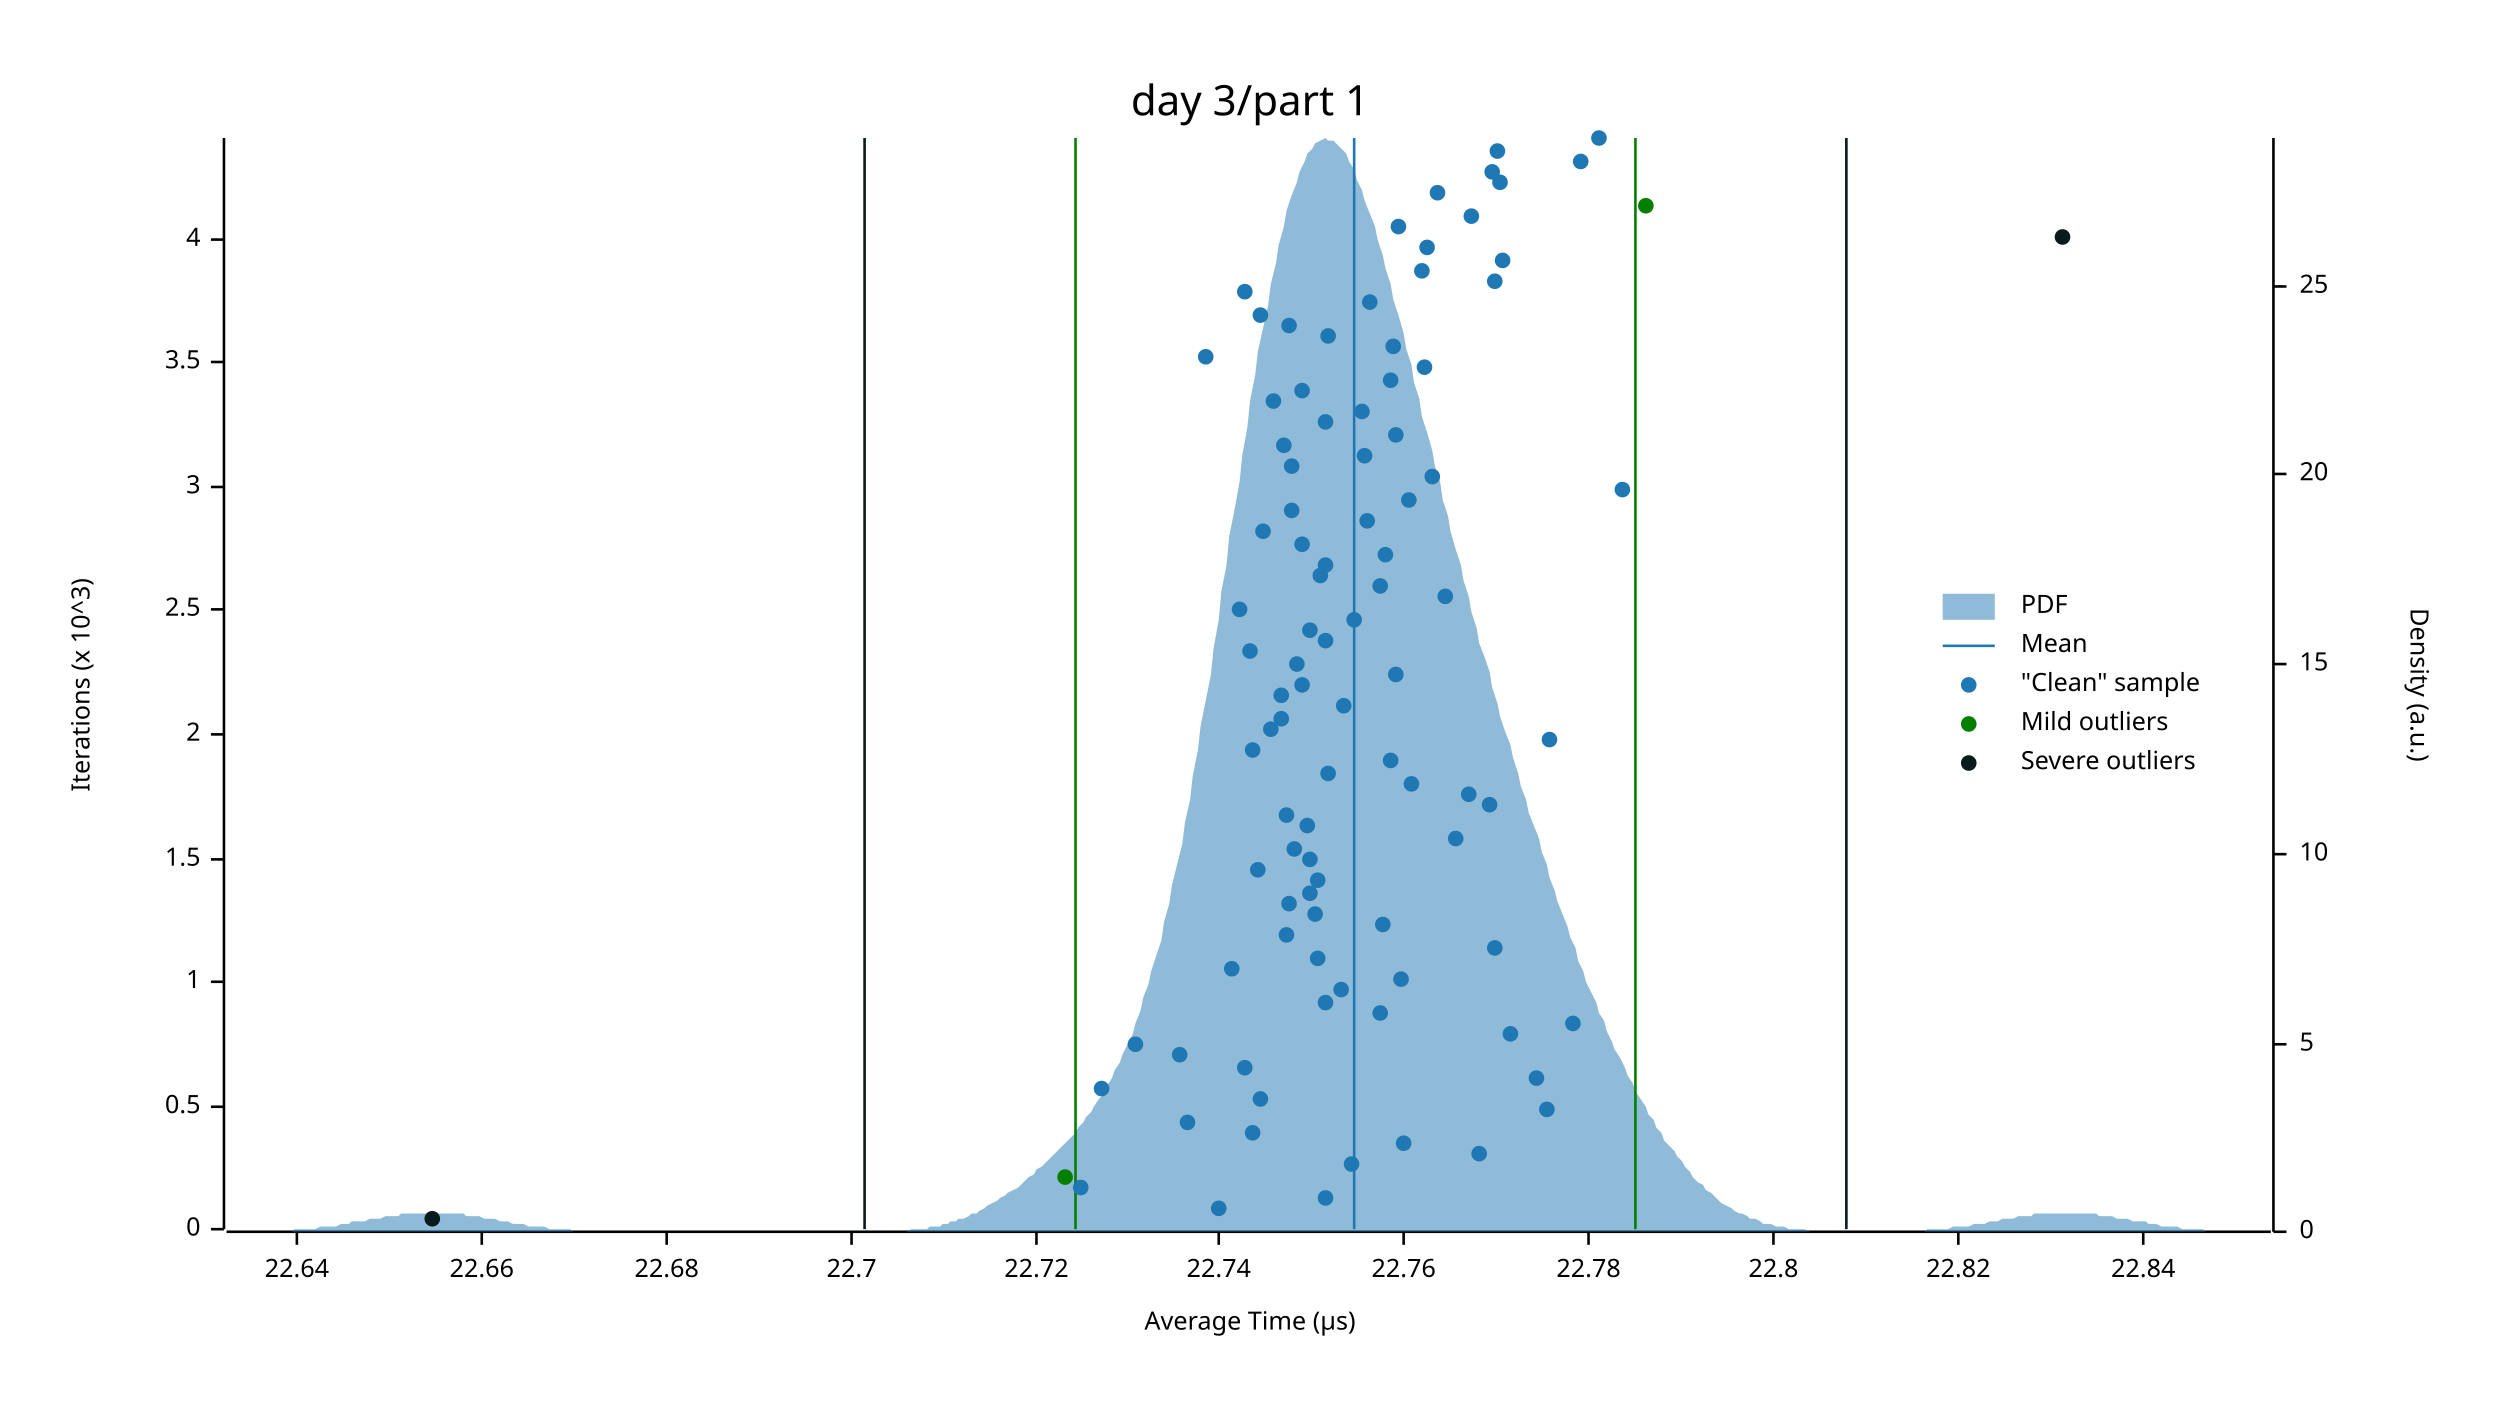
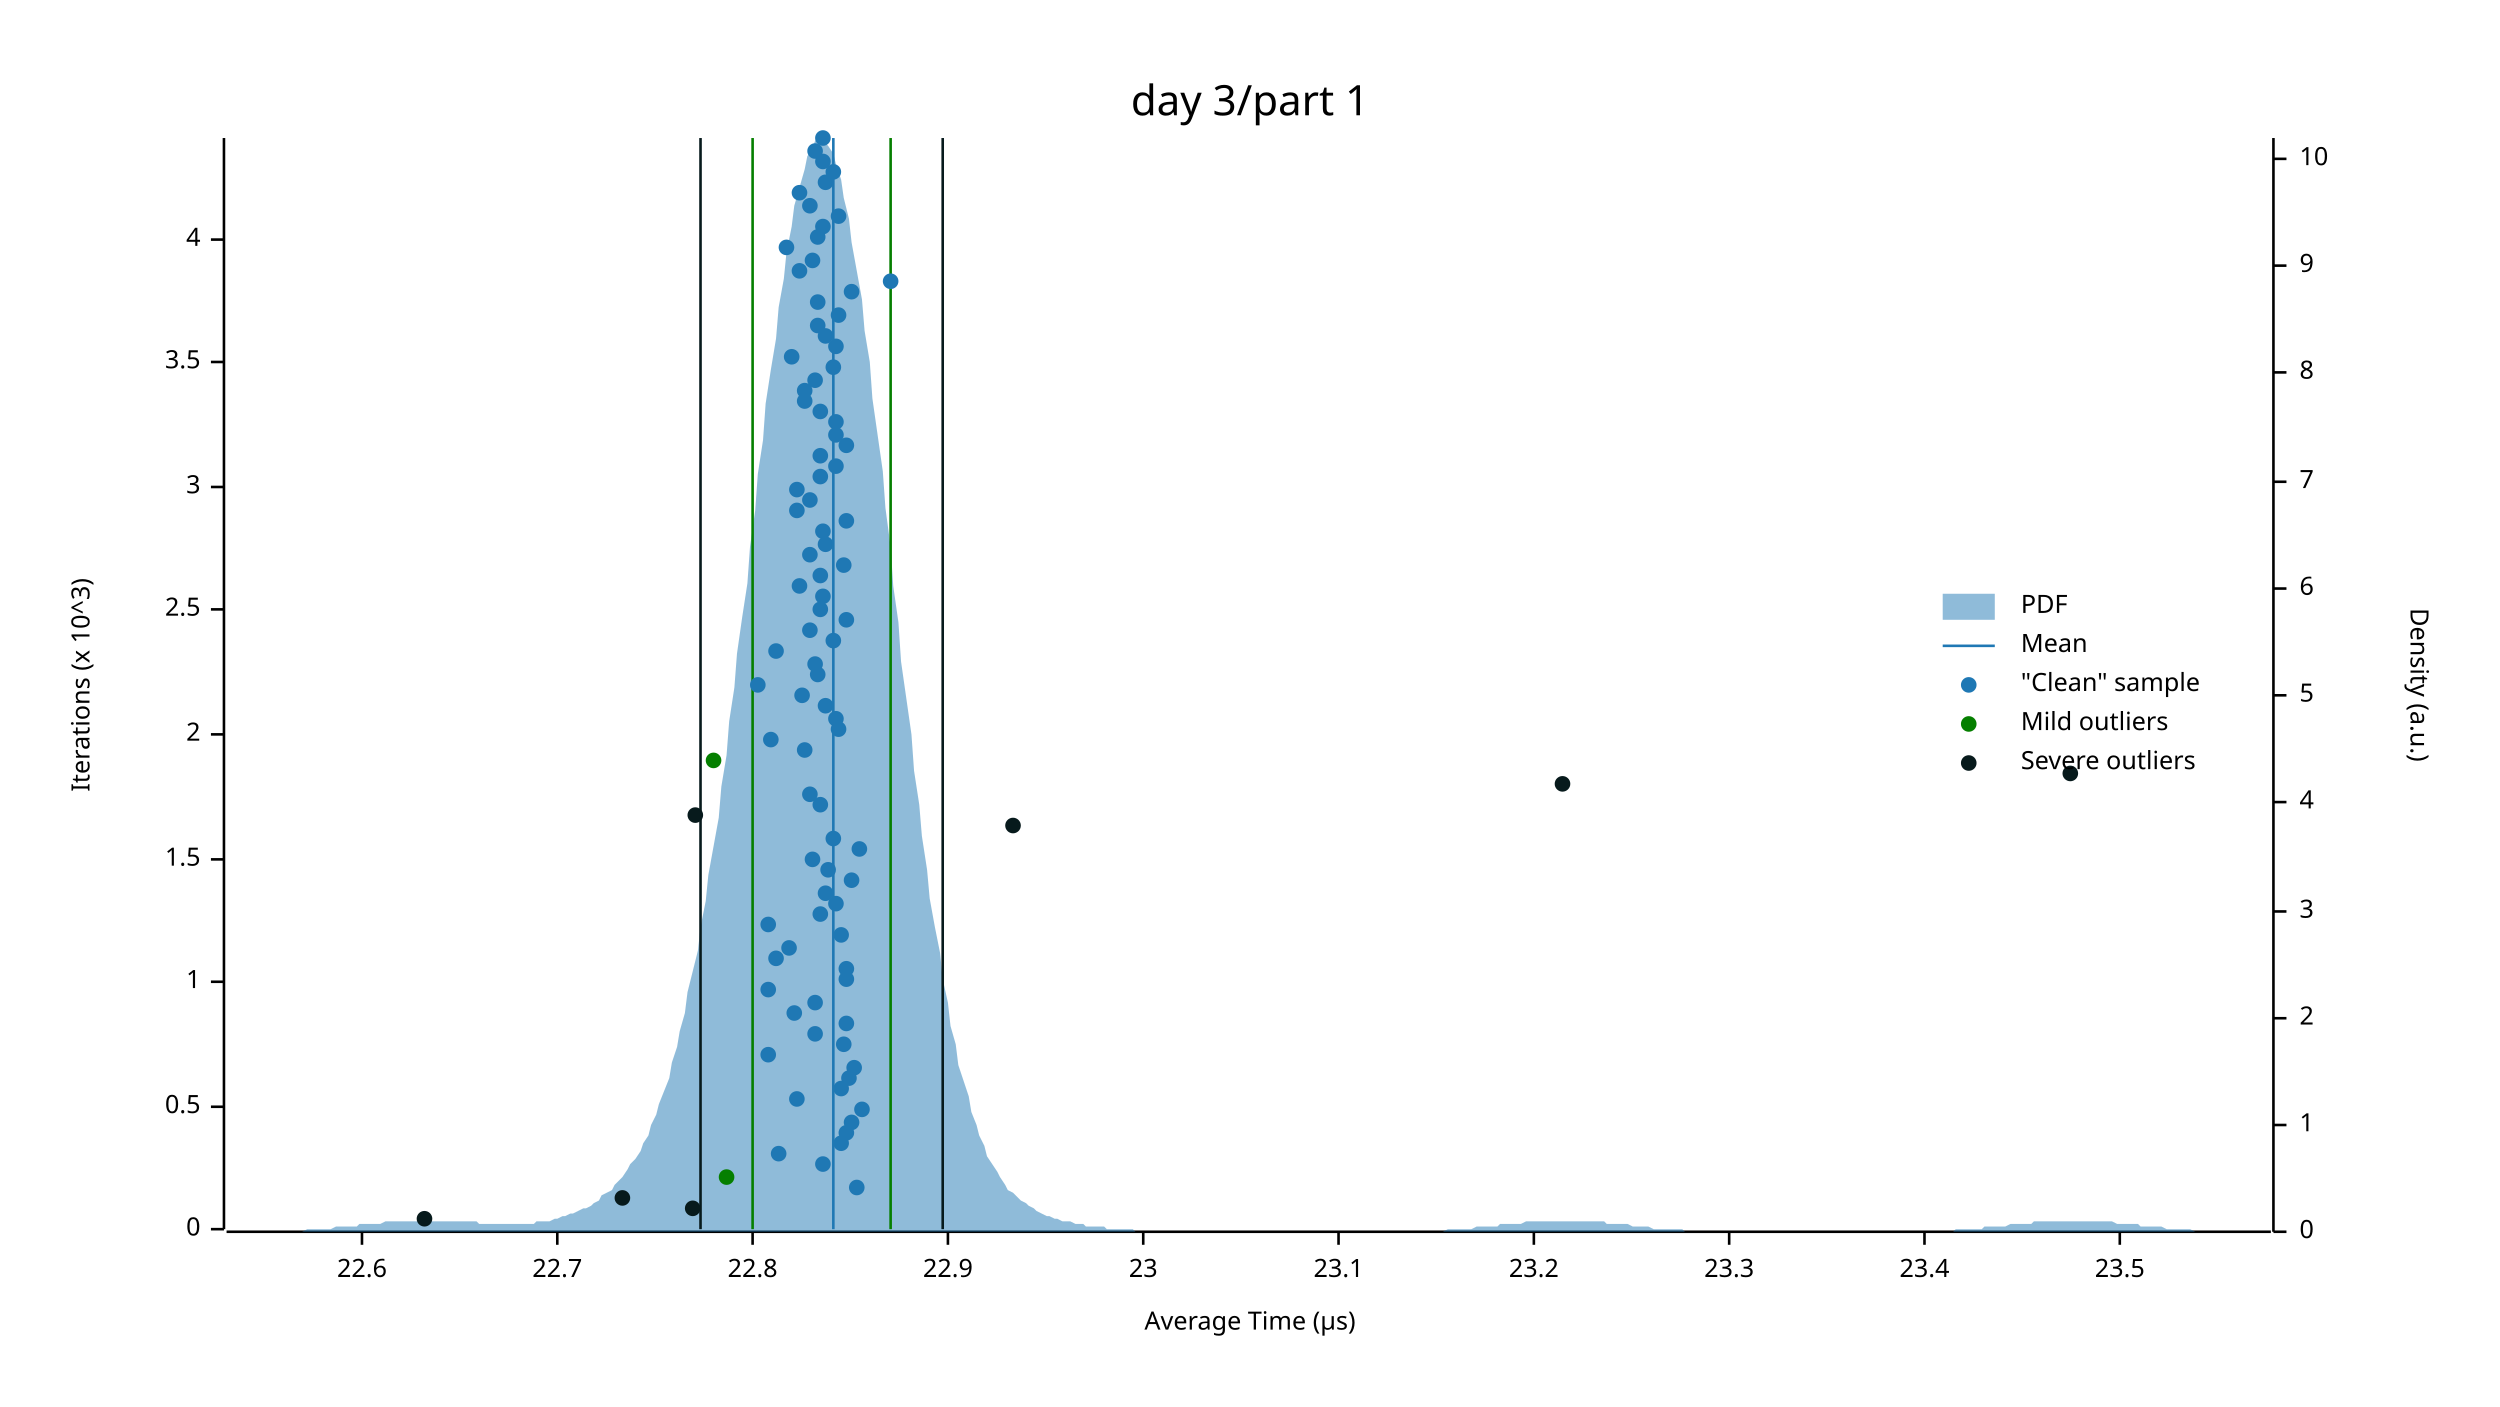
<svg xmlns="http://www.w3.org/2000/svg" width="960" height="540" viewBox="0 0 960 540">
  <text x="480" y="32" dy="0.76em" text-anchor="middle" font-family="sans-serif" font-size="16.129" opacity="1" fill="#000000">
day 3/part 1
</text>
  <text x="27" y="263" dy="0.76em" text-anchor="middle" font-family="sans-serif" font-size="9.677" opacity="1" fill="#000000" transform="rotate(270, 27, 263)">
Iterations (x 10^3)
</text>
  <text x="480" y="513" dy="-0.5ex" text-anchor="middle" font-family="sans-serif" font-size="9.677" opacity="1" fill="#000000">
Average Time (µs)
</text>
  <polyline fill="none" opacity="1" stroke="#000000" stroke-width="1" points="86,53 86,472 " />
  <text x="77" y="472" dy="0.5ex" text-anchor="end" font-family="sans-serif" font-size="9.677" opacity="1" fill="#000000">
0
</text>
  <polyline fill="none" opacity="1" stroke="#000000" stroke-width="1" points="81,472 86,472 " />
  <text x="77" y="425" dy="0.5ex" text-anchor="end" font-family="sans-serif" font-size="9.677" opacity="1" fill="#000000">
0.5
</text>
  <polyline fill="none" opacity="1" stroke="#000000" stroke-width="1" points="81,425 86,425 " />
  <text x="77" y="377" dy="0.5ex" text-anchor="end" font-family="sans-serif" font-size="9.677" opacity="1" fill="#000000">
1
</text>
  <polyline fill="none" opacity="1" stroke="#000000" stroke-width="1" points="81,377 86,377 " />
  <text x="77" y="330" dy="0.5ex" text-anchor="end" font-family="sans-serif" font-size="9.677" opacity="1" fill="#000000">
1.5
</text>
  <polyline fill="none" opacity="1" stroke="#000000" stroke-width="1" points="81,330 86,330 " />
  <text x="77" y="282" dy="0.5ex" text-anchor="end" font-family="sans-serif" font-size="9.677" opacity="1" fill="#000000">
2
</text>
  <polyline fill="none" opacity="1" stroke="#000000" stroke-width="1" points="81,282 86,282 " />
  <text x="77" y="234" dy="0.5ex" text-anchor="end" font-family="sans-serif" font-size="9.677" opacity="1" fill="#000000">
2.5
</text>
  <polyline fill="none" opacity="1" stroke="#000000" stroke-width="1" points="81,234 86,234 " />
  <text x="77" y="187" dy="0.5ex" text-anchor="end" font-family="sans-serif" font-size="9.677" opacity="1" fill="#000000">
3
</text>
  <polyline fill="none" opacity="1" stroke="#000000" stroke-width="1" points="81,187 86,187 " />
  <text x="77" y="139" dy="0.5ex" text-anchor="end" font-family="sans-serif" font-size="9.677" opacity="1" fill="#000000">
3.5
</text>
  <polyline fill="none" opacity="1" stroke="#000000" stroke-width="1" points="81,139 86,139 " />
  <text x="77" y="92" dy="0.5ex" text-anchor="end" font-family="sans-serif" font-size="9.677" opacity="1" fill="#000000">
4
</text>
  <polyline fill="none" opacity="1" stroke="#000000" stroke-width="1" points="81,92 86,92 " />
  <polyline fill="none" opacity="1" stroke="#000000" stroke-width="1" points="87,473 872,473 " />
-   <text x="114" y="483" dy="0.76em" text-anchor="middle" font-family="sans-serif" font-size="9.677" opacity="1" fill="#000000">
- 22.64
- </text>
-   <polyline fill="none" opacity="1" stroke="#000000" stroke-width="1" points="114,473 114,478 " />
-   <text x="185" y="483" dy="0.76em" text-anchor="middle" font-family="sans-serif" font-size="9.677" opacity="1" fill="#000000">
- 22.66
- </text>
-   <polyline fill="none" opacity="1" stroke="#000000" stroke-width="1" points="185,473 185,478 " />
-   <text x="256" y="483" dy="0.76em" text-anchor="middle" font-family="sans-serif" font-size="9.677" opacity="1" fill="#000000">
- 22.68
- </text>
-   <polyline fill="none" opacity="1" stroke="#000000" stroke-width="1" points="256,473 256,478 " />
-   <text x="327" y="483" dy="0.76em" text-anchor="middle" font-family="sans-serif" font-size="9.677" opacity="1" fill="#000000">
+   <text x="139" y="483" dy="0.76em" text-anchor="middle" font-family="sans-serif" font-size="9.677" opacity="1" fill="#000000">
+ 22.6
+ </text>
+   <polyline fill="none" opacity="1" stroke="#000000" stroke-width="1" points="139,473 139,478 " />
+   <text x="214" y="483" dy="0.76em" text-anchor="middle" font-family="sans-serif" font-size="9.677" opacity="1" fill="#000000">
22.7
</text>
-   <polyline fill="none" opacity="1" stroke="#000000" stroke-width="1" points="327,473 327,478 " />
-   <text x="398" y="483" dy="0.76em" text-anchor="middle" font-family="sans-serif" font-size="9.677" opacity="1" fill="#000000">
- 22.72
- </text>
-   <polyline fill="none" opacity="1" stroke="#000000" stroke-width="1" points="398,473 398,478 " />
-   <text x="468" y="483" dy="0.76em" text-anchor="middle" font-family="sans-serif" font-size="9.677" opacity="1" fill="#000000">
- 22.74
- </text>
-   <polyline fill="none" opacity="1" stroke="#000000" stroke-width="1" points="468,473 468,478 " />
-   <text x="539" y="483" dy="0.76em" text-anchor="middle" font-family="sans-serif" font-size="9.677" opacity="1" fill="#000000">
- 22.76
- </text>
-   <polyline fill="none" opacity="1" stroke="#000000" stroke-width="1" points="539,473 539,478 " />
-   <text x="610" y="483" dy="0.76em" text-anchor="middle" font-family="sans-serif" font-size="9.677" opacity="1" fill="#000000">
- 22.78
- </text>
-   <polyline fill="none" opacity="1" stroke="#000000" stroke-width="1" points="610,473 610,478 " />
-   <text x="681" y="483" dy="0.76em" text-anchor="middle" font-family="sans-serif" font-size="9.677" opacity="1" fill="#000000">
+   <polyline fill="none" opacity="1" stroke="#000000" stroke-width="1" points="214,473 214,478 " />
+   <text x="289" y="483" dy="0.76em" text-anchor="middle" font-family="sans-serif" font-size="9.677" opacity="1" fill="#000000">
22.8
</text>
-   <polyline fill="none" opacity="1" stroke="#000000" stroke-width="1" points="681,473 681,478 " />
-   <text x="752" y="483" dy="0.76em" text-anchor="middle" font-family="sans-serif" font-size="9.677" opacity="1" fill="#000000">
- 22.82
- </text>
-   <polyline fill="none" opacity="1" stroke="#000000" stroke-width="1" points="752,473 752,478 " />
-   <text x="823" y="483" dy="0.76em" text-anchor="middle" font-family="sans-serif" font-size="9.677" opacity="1" fill="#000000">
- 22.84
- </text>
-   <polyline fill="none" opacity="1" stroke="#000000" stroke-width="1" points="823,473 823,478 " />
+   <polyline fill="none" opacity="1" stroke="#000000" stroke-width="1" points="289,473 289,478 " />
+   <text x="364" y="483" dy="0.76em" text-anchor="middle" font-family="sans-serif" font-size="9.677" opacity="1" fill="#000000">
+ 22.9
+ </text>
+   <polyline fill="none" opacity="1" stroke="#000000" stroke-width="1" points="364,473 364,478 " />
+   <text x="439" y="483" dy="0.76em" text-anchor="middle" font-family="sans-serif" font-size="9.677" opacity="1" fill="#000000">
+ 23
+ </text>
+   <polyline fill="none" opacity="1" stroke="#000000" stroke-width="1" points="439,473 439,478 " />
+   <text x="514" y="483" dy="0.76em" text-anchor="middle" font-family="sans-serif" font-size="9.677" opacity="1" fill="#000000">
+ 23.1
+ </text>
+   <polyline fill="none" opacity="1" stroke="#000000" stroke-width="1" points="514,473 514,478 " />
+   <text x="589" y="483" dy="0.76em" text-anchor="middle" font-family="sans-serif" font-size="9.677" opacity="1" fill="#000000">
+ 23.2
+ </text>
+   <polyline fill="none" opacity="1" stroke="#000000" stroke-width="1" points="589,473 589,478 " />
+   <text x="664" y="483" dy="0.76em" text-anchor="middle" font-family="sans-serif" font-size="9.677" opacity="1" fill="#000000">
+ 23.3
+ </text>
+   <polyline fill="none" opacity="1" stroke="#000000" stroke-width="1" points="664,473 664,478 " />
+   <text x="739" y="483" dy="0.76em" text-anchor="middle" font-family="sans-serif" font-size="9.677" opacity="1" fill="#000000">
+ 23.4
+ </text>
+   <polyline fill="none" opacity="1" stroke="#000000" stroke-width="1" points="739,473 739,478 " />
+   <text x="814" y="483" dy="0.76em" text-anchor="middle" font-family="sans-serif" font-size="9.677" opacity="1" fill="#000000">
+ 23.5
+ </text>
+   <polyline fill="none" opacity="1" stroke="#000000" stroke-width="1" points="814,473 814,478 " />
  <text x="933" y="263" dy="0.76em" text-anchor="middle" font-family="sans-serif" font-size="9.677" opacity="1" fill="#000000" transform="rotate(90, 933, 263)">
Density (a.u.)
</text>
  <polyline fill="none" opacity="1" stroke="#000000" stroke-width="1" points="873,53 873,473 " />
  <text x="883" y="473" dy="0.5ex" text-anchor="start" font-family="sans-serif" font-size="9.677" opacity="1" fill="#000000">
0
</text>
  <polyline fill="none" opacity="1" stroke="#000000" stroke-width="1" points="873,473 878,473 " />
-   <text x="883" y="401" dy="0.5ex" text-anchor="start" font-family="sans-serif" font-size="9.677" opacity="1" fill="#000000">
+   <text x="883" y="432" dy="0.5ex" text-anchor="start" font-family="sans-serif" font-size="9.677" opacity="1" fill="#000000">
+ 1
+ </text>
+   <polyline fill="none" opacity="1" stroke="#000000" stroke-width="1" points="873,432 878,432 " />
+   <text x="883" y="391" dy="0.5ex" text-anchor="start" font-family="sans-serif" font-size="9.677" opacity="1" fill="#000000">
+ 2
+ </text>
+   <polyline fill="none" opacity="1" stroke="#000000" stroke-width="1" points="873,391 878,391 " />
+   <text x="883" y="350" dy="0.5ex" text-anchor="start" font-family="sans-serif" font-size="9.677" opacity="1" fill="#000000">
+ 3
+ </text>
+   <polyline fill="none" opacity="1" stroke="#000000" stroke-width="1" points="873,350 878,350 " />
+   <text x="883" y="308" dy="0.5ex" text-anchor="start" font-family="sans-serif" font-size="9.677" opacity="1" fill="#000000">
+ 4
+ </text>
+   <polyline fill="none" opacity="1" stroke="#000000" stroke-width="1" points="873,308 878,308 " />
+   <text x="883" y="267" dy="0.5ex" text-anchor="start" font-family="sans-serif" font-size="9.677" opacity="1" fill="#000000">
5
</text>
-   <polyline fill="none" opacity="1" stroke="#000000" stroke-width="1" points="873,401 878,401 " />
-   <text x="883" y="328" dy="0.5ex" text-anchor="start" font-family="sans-serif" font-size="9.677" opacity="1" fill="#000000">
+   <polyline fill="none" opacity="1" stroke="#000000" stroke-width="1" points="873,267 878,267 " />
+   <text x="883" y="226" dy="0.5ex" text-anchor="start" font-family="sans-serif" font-size="9.677" opacity="1" fill="#000000">
+ 6
+ </text>
+   <polyline fill="none" opacity="1" stroke="#000000" stroke-width="1" points="873,226 878,226 " />
+   <text x="883" y="185" dy="0.5ex" text-anchor="start" font-family="sans-serif" font-size="9.677" opacity="1" fill="#000000">
+ 7
+ </text>
+   <polyline fill="none" opacity="1" stroke="#000000" stroke-width="1" points="873,185 878,185 " />
+   <text x="883" y="143" dy="0.5ex" text-anchor="start" font-family="sans-serif" font-size="9.677" opacity="1" fill="#000000">
+ 8
+ </text>
+   <polyline fill="none" opacity="1" stroke="#000000" stroke-width="1" points="873,143 878,143 " />
+   <text x="883" y="102" dy="0.5ex" text-anchor="start" font-family="sans-serif" font-size="9.677" opacity="1" fill="#000000">
+ 9
+ </text>
+   <polyline fill="none" opacity="1" stroke="#000000" stroke-width="1" points="873,102 878,102 " />
+   <text x="883" y="61" dy="0.5ex" text-anchor="start" font-family="sans-serif" font-size="9.677" opacity="1" fill="#000000">
10
</text>
-   <polyline fill="none" opacity="1" stroke="#000000" stroke-width="1" points="873,328 878,328 " />
-   <text x="883" y="255" dy="0.5ex" text-anchor="start" font-family="sans-serif" font-size="9.677" opacity="1" fill="#000000">
- 15
- </text>
-   <polyline fill="none" opacity="1" stroke="#000000" stroke-width="1" points="873,255 878,255 " />
-   <text x="883" y="182" dy="0.5ex" text-anchor="start" font-family="sans-serif" font-size="9.677" opacity="1" fill="#000000">
- 20
- </text>
-   <polyline fill="none" opacity="1" stroke="#000000" stroke-width="1" points="873,182 878,182 " />
-   <text x="883" y="110" dy="0.5ex" text-anchor="start" font-family="sans-serif" font-size="9.677" opacity="1" fill="#000000">
- 25
- </text>
-   <polyline fill="none" opacity="1" stroke="#000000" stroke-width="1" points="873,110 878,110 " />
-   <polygon opacity="0.5" fill="#1F78B4" points="87,473 88,473 90,473 91,473 93,473 94,473 96,473 98,473 99,473 101,473 102,473 104,473 105,473 107,473 109,473 110,473 112,473 113,472 115,472 116,472 118,472 120,472 121,472 123,471 124,471 126,471 127,471 129,471 131,470 132,470 134,470 135,469 137,469 138,469 140,469 142,468 143,468 145,468 146,468 148,467 150,467 151,467 153,467 154,466 156,466 157,466 159,466 161,466 162,466 164,466 165,466 167,466 168,466 170,466 172,466 173,466 175,466 176,466 178,466 179,467 181,467 183,467 184,467 186,468 187,468 189,468 190,468 192,469 194,469 195,469 197,470 198,470 200,470 201,470 203,471 205,471 206,471 208,471 209,471 211,472 213,472 214,472 216,472 217,472 219,472 220,473 222,473 224,473 225,473 227,473 228,473 230,473 231,473 233,473 235,473 236,473 238,473 239,473 241,473 242,473 244,473 246,473 247,473 249,473 250,473 252,473 253,473 255,473 257,473 258,473 260,473 261,473 263,473 264,473 266,473 268,473 269,473 271,473 272,473 274,473 276,473 277,473 279,473 280,473 282,473 283,473 285,473 287,473 288,473 290,473 291,473 293,473 294,473 296,473 298,473 299,473 301,473 302,473 304,473 305,473 307,473 309,473 310,473 312,473 313,473 315,473 316,473 318,473 320,473 321,473 323,473 324,473 326,473 327,473 329,473 331,473 332,473 334,473 335,473 337,473 339,473 340,473 342,473 343,473 345,473 346,473 348,473 350,472 351,472 353,472 354,472 356,472 357,471 359,471 361,471 362,470 364,470 365,469 367,469 368,468 370,468 372,467 373,466 375,466 376,465 378,464 379,463 381,462 383,461 384,460 386,459 387,458 389,457 391,456 392,455 394,453 395,452 397,451 398,449 400,448 402,446 403,445 405,443 406,442 408,440 409,439 411,437 413,435 414,433 416,431 417,429 419,427 420,425 422,422 424,420 425,417 427,414 428,411 430,408 431,405 433,401 435,397 436,393 438,388 439,383 441,378 442,373 444,367 446,361 447,354 449,347 450,340 452,332 454,324 455,316 457,307 458,298 460,288 461,279 463,269 465,259 466,249 468,238 469,227 471,217 472,206 474,196 476,185 477,175 479,164 480,154 482,144 483,135 485,126 487,117 488,109 490,101 491,94 493,87 494,81 496,75 498,70 499,66 501,62 502,59 504,57 505,55 507,54 509,53 510,54 512,54 513,55 515,57 517,59 518,62 520,65 521,69 523,73 524,77 526,82 528,87 529,92 531,98 532,103 534,109 535,115 537,121 539,128 540,134 542,140 543,147 545,153 546,160 548,166 550,173 551,179 553,185 554,192 556,198 557,204 559,211 561,217 562,223 564,229 565,235 567,241 568,247 570,252 572,258 573,264 575,270 576,275 578,281 580,286 581,291 583,297 584,302 586,307 587,312 589,317 591,322 592,327 594,332 595,337 597,342 598,346 600,351 602,356 603,360 605,364 606,369 608,373 609,377 611,381 613,385 614,389 616,392 617,396 619,400 620,403 622,406 624,410 625,413 627,416 628,419 630,422 632,425 633,428 635,430 636,433 638,435 639,438 641,440 643,442 644,444 646,446 647,448 649,450 650,452 652,454 654,455 655,457 657,458 658,459 660,461 661,462 663,463 665,464 666,465 668,466 669,466 671,467 672,468 674,468 676,469 677,470 679,470 680,470 682,471 683,471 685,471 687,472 688,472 690,472 691,472 693,472 695,473 696,473 698,473 699,473 701,473 702,473 704,473 706,473 707,473 709,473 710,473 712,473 713,473 715,473 717,473 718,473 720,473 721,473 723,473 724,473 726,473 728,473 729,473 731,473 732,473 734,473 735,473 737,473 739,473 740,472 742,472 743,472 745,472 746,472 748,472 750,471 751,471 753,471 754,471 756,471 758,470 759,470 761,470 762,470 764,469 765,469 767,469 769,468 770,468 772,468 773,468 775,467 776,467 778,467 780,467 781,466 783,466 784,466 786,466 787,466 789,466 791,466 792,466 794,466 795,466 797,466 798,466 800,466 802,466 803,466 805,466 806,467 808,467 809,467 811,467 813,468 814,468 816,468 817,468 819,469 821,469 822,469 824,469 825,470 827,470 828,470 830,471 832,471 833,471 835,471 836,471 838,472 839,472 841,472 843,472 844,472 846,472 847,473 849,473 850,473 852,473 854,473 855,473 857,473 858,473 860,473 861,473 863,473 865,473 866,473 868,473 869,473 871,473 873,473 873,473 87,473 " />
-   <polyline fill="none" opacity="1" stroke="#1F78B4" stroke-width="1" points="520,472 520,53 " />
-   <polyline fill="none" opacity="1" stroke="#057F00" stroke-width="1" points="413,472 413,53 " />
-   <polyline fill="none" opacity="1" stroke="#057F00" stroke-width="1" points="628,472 628,53 " />
-   <polyline fill="none" opacity="1" stroke="#071A1C" stroke-width="1" points="332,472 332,53 " />
-   <polyline fill="none" opacity="1" stroke="#071A1C" stroke-width="1" points="709,472 709,53 " />
-   <circle cx="468" cy="464" r="3" opacity="1" fill="#1F78B4" stroke="none" stroke-width="1" />
-   <circle cx="509" cy="460" r="3" opacity="1" fill="#1F78B4" stroke="none" stroke-width="1" />
-   <circle cx="415" cy="456" r="3" opacity="1" fill="#1F78B4" stroke="none" stroke-width="1" />
-   <circle cx="519" cy="447" r="3" opacity="1" fill="#1F78B4" stroke="none" stroke-width="1" />
-   <circle cx="568" cy="443" r="3" opacity="1" fill="#1F78B4" stroke="none" stroke-width="1" />
-   <circle cx="539" cy="439" r="3" opacity="1" fill="#1F78B4" stroke="none" stroke-width="1" />
-   <circle cx="481" cy="435" r="3" opacity="1" fill="#1F78B4" stroke="none" stroke-width="1" />
-   <circle cx="456" cy="431" r="3" opacity="1" fill="#1F78B4" stroke="none" stroke-width="1" />
-   <circle cx="594" cy="426" r="3" opacity="1" fill="#1F78B4" stroke="none" stroke-width="1" />
-   <circle cx="484" cy="422" r="3" opacity="1" fill="#1F78B4" stroke="none" stroke-width="1" />
-   <circle cx="423" cy="418" r="3" opacity="1" fill="#1F78B4" stroke="none" stroke-width="1" />
-   <circle cx="590" cy="414" r="3" opacity="1" fill="#1F78B4" stroke="none" stroke-width="1" />
-   <circle cx="478" cy="410" r="3" opacity="1" fill="#1F78B4" stroke="none" stroke-width="1" />
-   <circle cx="453" cy="405" r="3" opacity="1" fill="#1F78B4" stroke="none" stroke-width="1" />
-   <circle cx="436" cy="401" r="3" opacity="1" fill="#1F78B4" stroke="none" stroke-width="1" />
-   <circle cx="580" cy="397" r="3" opacity="1" fill="#1F78B4" stroke="none" stroke-width="1" />
-   <circle cx="604" cy="393" r="3" opacity="1" fill="#1F78B4" stroke="none" stroke-width="1" />
-   <circle cx="530" cy="389" r="3" opacity="1" fill="#1F78B4" stroke="none" stroke-width="1" />
-   <circle cx="509" cy="385" r="3" opacity="1" fill="#1F78B4" stroke="none" stroke-width="1" />
-   <circle cx="515" cy="380" r="3" opacity="1" fill="#1F78B4" stroke="none" stroke-width="1" />
-   <circle cx="538" cy="376" r="3" opacity="1" fill="#1F78B4" stroke="none" stroke-width="1" />
-   <circle cx="473" cy="372" r="3" opacity="1" fill="#1F78B4" stroke="none" stroke-width="1" />
-   <circle cx="506" cy="368" r="3" opacity="1" fill="#1F78B4" stroke="none" stroke-width="1" />
-   <circle cx="574" cy="364" r="3" opacity="1" fill="#1F78B4" stroke="none" stroke-width="1" />
-   <circle cx="494" cy="359" r="3" opacity="1" fill="#1F78B4" stroke="none" stroke-width="1" />
-   <circle cx="531" cy="355" r="3" opacity="1" fill="#1F78B4" stroke="none" stroke-width="1" />
-   <circle cx="505" cy="351" r="3" opacity="1" fill="#1F78B4" stroke="none" stroke-width="1" />
-   <circle cx="495" cy="347" r="3" opacity="1" fill="#1F78B4" stroke="none" stroke-width="1" />
-   <circle cx="503" cy="343" r="3" opacity="1" fill="#1F78B4" stroke="none" stroke-width="1" />
-   <circle cx="506" cy="338" r="3" opacity="1" fill="#1F78B4" stroke="none" stroke-width="1" />
-   <circle cx="483" cy="334" r="3" opacity="1" fill="#1F78B4" stroke="none" stroke-width="1" />
-   <circle cx="503" cy="330" r="3" opacity="1" fill="#1F78B4" stroke="none" stroke-width="1" />
-   <circle cx="497" cy="326" r="3" opacity="1" fill="#1F78B4" stroke="none" stroke-width="1" />
-   <circle cx="559" cy="322" r="3" opacity="1" fill="#1F78B4" stroke="none" stroke-width="1" />
-   <circle cx="502" cy="317" r="3" opacity="1" fill="#1F78B4" stroke="none" stroke-width="1" />
-   <circle cx="494" cy="313" r="3" opacity="1" fill="#1F78B4" stroke="none" stroke-width="1" />
-   <circle cx="572" cy="309" r="3" opacity="1" fill="#1F78B4" stroke="none" stroke-width="1" />
-   <circle cx="564" cy="305" r="3" opacity="1" fill="#1F78B4" stroke="none" stroke-width="1" />
-   <circle cx="542" cy="301" r="3" opacity="1" fill="#1F78B4" stroke="none" stroke-width="1" />
-   <circle cx="510" cy="297" r="3" opacity="1" fill="#1F78B4" stroke="none" stroke-width="1" />
-   <circle cx="534" cy="292" r="3" opacity="1" fill="#1F78B4" stroke="none" stroke-width="1" />
-   <circle cx="481" cy="288" r="3" opacity="1" fill="#1F78B4" stroke="none" stroke-width="1" />
-   <circle cx="595" cy="284" r="3" opacity="1" fill="#1F78B4" stroke="none" stroke-width="1" />
-   <circle cx="488" cy="280" r="3" opacity="1" fill="#1F78B4" stroke="none" stroke-width="1" />
-   <circle cx="492" cy="276" r="3" opacity="1" fill="#1F78B4" stroke="none" stroke-width="1" />
-   <circle cx="516" cy="271" r="3" opacity="1" fill="#1F78B4" stroke="none" stroke-width="1" />
-   <circle cx="492" cy="267" r="3" opacity="1" fill="#1F78B4" stroke="none" stroke-width="1" />
-   <circle cx="500" cy="263" r="3" opacity="1" fill="#1F78B4" stroke="none" stroke-width="1" />
-   <circle cx="536" cy="259" r="3" opacity="1" fill="#1F78B4" stroke="none" stroke-width="1" />
-   <circle cx="498" cy="255" r="3" opacity="1" fill="#1F78B4" stroke="none" stroke-width="1" />
-   <circle cx="480" cy="250" r="3" opacity="1" fill="#1F78B4" stroke="none" stroke-width="1" />
-   <circle cx="509" cy="246" r="3" opacity="1" fill="#1F78B4" stroke="none" stroke-width="1" />
-   <circle cx="503" cy="242" r="3" opacity="1" fill="#1F78B4" stroke="none" stroke-width="1" />
-   <circle cx="520" cy="238" r="3" opacity="1" fill="#1F78B4" stroke="none" stroke-width="1" />
-   <circle cx="476" cy="234" r="3" opacity="1" fill="#1F78B4" stroke="none" stroke-width="1" />
-   <circle cx="555" cy="229" r="3" opacity="1" fill="#1F78B4" stroke="none" stroke-width="1" />
-   <circle cx="530" cy="225" r="3" opacity="1" fill="#1F78B4" stroke="none" stroke-width="1" />
-   <circle cx="507" cy="221" r="3" opacity="1" fill="#1F78B4" stroke="none" stroke-width="1" />
-   <circle cx="509" cy="217" r="3" opacity="1" fill="#1F78B4" stroke="none" stroke-width="1" />
-   <circle cx="532" cy="213" r="3" opacity="1" fill="#1F78B4" stroke="none" stroke-width="1" />
-   <circle cx="500" cy="209" r="3" opacity="1" fill="#1F78B4" stroke="none" stroke-width="1" />
-   <circle cx="485" cy="204" r="3" opacity="1" fill="#1F78B4" stroke="none" stroke-width="1" />
-   <circle cx="525" cy="200" r="3" opacity="1" fill="#1F78B4" stroke="none" stroke-width="1" />
-   <circle cx="496" cy="196" r="3" opacity="1" fill="#1F78B4" stroke="none" stroke-width="1" />
-   <circle cx="541" cy="192" r="3" opacity="1" fill="#1F78B4" stroke="none" stroke-width="1" />
-   <circle cx="623" cy="188" r="3" opacity="1" fill="#1F78B4" stroke="none" stroke-width="1" />
-   <circle cx="550" cy="183" r="3" opacity="1" fill="#1F78B4" stroke="none" stroke-width="1" />
-   <circle cx="496" cy="179" r="3" opacity="1" fill="#1F78B4" stroke="none" stroke-width="1" />
-   <circle cx="524" cy="175" r="3" opacity="1" fill="#1F78B4" stroke="none" stroke-width="1" />
-   <circle cx="493" cy="171" r="3" opacity="1" fill="#1F78B4" stroke="none" stroke-width="1" />
-   <circle cx="536" cy="167" r="3" opacity="1" fill="#1F78B4" stroke="none" stroke-width="1" />
-   <circle cx="509" cy="162" r="3" opacity="1" fill="#1F78B4" stroke="none" stroke-width="1" />
-   <circle cx="523" cy="158" r="3" opacity="1" fill="#1F78B4" stroke="none" stroke-width="1" />
-   <circle cx="489" cy="154" r="3" opacity="1" fill="#1F78B4" stroke="none" stroke-width="1" />
-   <circle cx="500" cy="150" r="3" opacity="1" fill="#1F78B4" stroke="none" stroke-width="1" />
-   <circle cx="534" cy="146" r="3" opacity="1" fill="#1F78B4" stroke="none" stroke-width="1" />
-   <circle cx="547" cy="141" r="3" opacity="1" fill="#1F78B4" stroke="none" stroke-width="1" />
-   <circle cx="463" cy="137" r="3" opacity="1" fill="#1F78B4" stroke="none" stroke-width="1" />
-   <circle cx="535" cy="133" r="3" opacity="1" fill="#1F78B4" stroke="none" stroke-width="1" />
-   <circle cx="510" cy="129" r="3" opacity="1" fill="#1F78B4" stroke="none" stroke-width="1" />
-   <circle cx="495" cy="125" r="3" opacity="1" fill="#1F78B4" stroke="none" stroke-width="1" />
-   <circle cx="484" cy="121" r="3" opacity="1" fill="#1F78B4" stroke="none" stroke-width="1" />
-   <circle cx="526" cy="116" r="3" opacity="1" fill="#1F78B4" stroke="none" stroke-width="1" />
-   <circle cx="478" cy="112" r="3" opacity="1" fill="#1F78B4" stroke="none" stroke-width="1" />
-   <circle cx="574" cy="108" r="3" opacity="1" fill="#1F78B4" stroke="none" stroke-width="1" />
-   <circle cx="546" cy="104" r="3" opacity="1" fill="#1F78B4" stroke="none" stroke-width="1" />
-   <circle cx="577" cy="100" r="3" opacity="1" fill="#1F78B4" stroke="none" stroke-width="1" />
-   <circle cx="548" cy="95" r="3" opacity="1" fill="#1F78B4" stroke="none" stroke-width="1" />
-   <circle cx="537" cy="87" r="3" opacity="1" fill="#1F78B4" stroke="none" stroke-width="1" />
-   <circle cx="565" cy="83" r="3" opacity="1" fill="#1F78B4" stroke="none" stroke-width="1" />
-   <circle cx="552" cy="74" r="3" opacity="1" fill="#1F78B4" stroke="none" stroke-width="1" />
-   <circle cx="576" cy="70" r="3" opacity="1" fill="#1F78B4" stroke="none" stroke-width="1" />
-   <circle cx="573" cy="66" r="3" opacity="1" fill="#1F78B4" stroke="none" stroke-width="1" />
-   <circle cx="607" cy="62" r="3" opacity="1" fill="#1F78B4" stroke="none" stroke-width="1" />
-   <circle cx="575" cy="58" r="3" opacity="1" fill="#1F78B4" stroke="none" stroke-width="1" />
-   <circle cx="614" cy="53" r="3" opacity="1" fill="#1F78B4" stroke="none" stroke-width="1" />
-   <circle cx="409" cy="452" r="3" opacity="1" fill="#057F00" stroke="none" stroke-width="1" />
-   <circle cx="632" cy="79" r="3" opacity="1" fill="#057F00" stroke="none" stroke-width="1" />
-   <circle cx="166" cy="468" r="3" opacity="1" fill="#071A1C" stroke="none" stroke-width="1" />
-   <circle cx="792" cy="91" r="3" opacity="1" fill="#071A1C" stroke="none" stroke-width="1" />
+   <polyline fill="none" opacity="1" stroke="#000000" stroke-width="1" points="873,61 878,61 " />
+   <polygon opacity="0.5" fill="#1F78B4" points="87,473 88,473 90,473 91,473 93,473 94,473 96,473 98,473 99,473 101,473 102,473 104,473 105,473 107,473 109,473 110,473 112,473 113,473 115,473 116,473 118,472 120,472 121,472 123,472 124,472 126,472 127,472 129,471 131,471 132,471 134,471 135,471 137,471 138,470 140,470 142,470 143,470 145,470 146,470 148,469 150,469 151,469 153,469 154,469 156,469 157,469 159,469 161,469 162,469 164,469 165,469 167,469 168,469 170,469 172,469 173,469 175,469 176,469 178,469 179,469 181,469 183,469 184,470 186,470 187,470 189,470 190,470 192,470 194,470 195,470 197,470 198,470 200,470 201,470 203,470 205,470 206,469 208,469 209,469 211,469 213,468 214,468 216,467 217,467 219,466 220,466 222,465 224,464 225,464 227,463 228,462 230,461 231,459 233,458 235,457 236,455 238,453 239,452 241,449 242,447 244,445 246,442 247,439 249,436 250,432 252,428 253,424 255,419 257,414 258,408 260,402 261,396 263,389 264,381 266,373 268,365 269,356 271,346 272,336 274,325 276,314 277,302 279,290 280,277 282,264 283,251 285,237 287,224 288,210 290,196 291,182 293,169 294,155 296,142 298,130 299,118 301,107 302,97 304,87 305,79 307,72 309,65 310,60 312,57 313,54 315,53 316,54 318,56 320,59 321,63 323,69 324,76 326,84 327,93 329,104 331,115 332,127 334,139 335,153 337,167 339,181 340,195 342,210 343,225 345,239 346,254 348,268 350,282 351,296 353,309 354,321 356,334 357,345 359,356 361,366 362,376 364,385 365,394 367,401 368,409 370,415 372,421 373,427 375,432 376,436 378,440 379,444 381,447 383,450 384,452 386,455 387,457 389,458 391,460 392,461 394,462 395,463 397,464 398,465 400,466 402,467 403,467 405,468 406,468 408,469 409,469 411,469 413,470 414,470 416,470 417,471 419,471 420,471 422,471 424,471 425,472 427,472 428,472 430,472 431,472 433,472 435,472 436,473 438,473 439,473 441,473 442,473 444,473 446,473 447,473 449,473 450,473 452,473 454,473 455,473 457,473 458,473 460,473 461,473 463,473 465,473 466,473 468,473 469,473 471,473 472,473 474,473 476,473 477,473 479,473 480,473 482,473 483,473 485,473 487,473 488,473 490,473 491,473 493,473 494,473 496,473 498,473 499,473 501,473 502,473 504,473 505,473 507,473 509,473 510,473 512,473 513,473 515,473 517,473 518,473 520,473 521,473 523,473 524,473 526,473 528,473 529,473 531,473 532,473 534,473 535,473 537,473 539,473 540,473 542,473 543,473 545,473 546,473 548,473 550,473 551,473 553,473 554,473 556,472 557,472 559,472 561,472 562,472 564,472 565,472 567,471 568,471 570,471 572,471 573,471 575,471 576,470 578,470 580,470 581,470 583,470 584,470 586,469 587,469 589,469 591,469 592,469 594,469 595,469 597,469 598,469 600,469 602,469 603,469 605,469 606,469 608,469 609,469 611,469 613,469 614,469 616,469 617,470 619,470 620,470 622,470 624,470 625,470 627,471 628,471 630,471 632,471 633,471 635,472 636,472 638,472 639,472 641,472 643,472 644,472 646,472 647,473 649,473 650,473 652,473 654,473 655,473 657,473 658,473 660,473 661,473 663,473 665,473 666,473 668,473 669,473 671,473 672,473 674,473 676,473 677,473 679,473 680,473 682,473 683,473 685,473 687,473 688,473 690,473 691,473 693,473 695,473 696,473 698,473 699,473 701,473 702,473 704,473 706,473 707,473 709,473 710,473 712,473 713,473 715,473 717,473 718,473 720,473 721,473 723,473 724,473 726,473 728,473 729,473 731,473 732,473 734,473 735,473 737,473 739,473 740,473 742,473 743,473 745,473 746,473 748,473 750,473 751,472 753,472 754,472 756,472 758,472 759,472 761,472 762,471 764,471 765,471 767,471 769,471 770,471 772,470 773,470 775,470 776,470 778,470 780,470 781,469 783,469 784,469 786,469 787,469 789,469 791,469 792,469 794,469 795,469 797,469 798,469 800,469 802,469 803,469 805,469 806,469 808,469 809,469 811,469 813,470 814,470 816,470 817,470 819,470 821,470 822,471 824,471 825,471 827,471 828,471 830,471 832,472 833,472 835,472 836,472 838,472 839,472 841,472 843,473 844,473 846,473 847,473 849,473 850,473 852,473 854,473 855,473 857,473 858,473 860,473 861,473 863,473 865,473 866,473 868,473 869,473 871,473 873,473 873,473 87,473 " />
+   <polyline fill="none" opacity="1" stroke="#1F78B4" stroke-width="1" points="320,472 320,53 " />
+   <polyline fill="none" opacity="1" stroke="#057F00" stroke-width="1" points="289,472 289,53 " />
+   <polyline fill="none" opacity="1" stroke="#057F00" stroke-width="1" points="342,472 342,53 " />
+   <polyline fill="none" opacity="1" stroke="#071A1C" stroke-width="1" points="269,472 269,53 " />
+   <polyline fill="none" opacity="1" stroke="#071A1C" stroke-width="1" points="362,472 362,53 " />
+   <circle cx="329" cy="456" r="3" opacity="1" fill="#1F78B4" stroke="none" stroke-width="1" />
+   <circle cx="316" cy="447" r="3" opacity="1" fill="#1F78B4" stroke="none" stroke-width="1" />
+   <circle cx="299" cy="443" r="3" opacity="1" fill="#1F78B4" stroke="none" stroke-width="1" />
+   <circle cx="323" cy="439" r="3" opacity="1" fill="#1F78B4" stroke="none" stroke-width="1" />
+   <circle cx="325" cy="435" r="3" opacity="1" fill="#1F78B4" stroke="none" stroke-width="1" />
+   <circle cx="327" cy="431" r="3" opacity="1" fill="#1F78B4" stroke="none" stroke-width="1" />
+   <circle cx="331" cy="426" r="3" opacity="1" fill="#1F78B4" stroke="none" stroke-width="1" />
+   <circle cx="306" cy="422" r="3" opacity="1" fill="#1F78B4" stroke="none" stroke-width="1" />
+   <circle cx="323" cy="418" r="3" opacity="1" fill="#1F78B4" stroke="none" stroke-width="1" />
+   <circle cx="326" cy="414" r="3" opacity="1" fill="#1F78B4" stroke="none" stroke-width="1" />
+   <circle cx="328" cy="410" r="3" opacity="1" fill="#1F78B4" stroke="none" stroke-width="1" />
+   <circle cx="295" cy="405" r="3" opacity="1" fill="#1F78B4" stroke="none" stroke-width="1" />
+   <circle cx="324" cy="401" r="3" opacity="1" fill="#1F78B4" stroke="none" stroke-width="1" />
+   <circle cx="313" cy="397" r="3" opacity="1" fill="#1F78B4" stroke="none" stroke-width="1" />
+   <circle cx="325" cy="393" r="3" opacity="1" fill="#1F78B4" stroke="none" stroke-width="1" />
+   <circle cx="305" cy="389" r="3" opacity="1" fill="#1F78B4" stroke="none" stroke-width="1" />
+   <circle cx="313" cy="385" r="3" opacity="1" fill="#1F78B4" stroke="none" stroke-width="1" />
+   <circle cx="295" cy="380" r="3" opacity="1" fill="#1F78B4" stroke="none" stroke-width="1" />
+   <circle cx="325" cy="376" r="3" opacity="1" fill="#1F78B4" stroke="none" stroke-width="1" />
+   <circle cx="325" cy="372" r="3" opacity="1" fill="#1F78B4" stroke="none" stroke-width="1" />
+   <circle cx="298" cy="368" r="3" opacity="1" fill="#1F78B4" stroke="none" stroke-width="1" />
+   <circle cx="303" cy="364" r="3" opacity="1" fill="#1F78B4" stroke="none" stroke-width="1" />
+   <circle cx="323" cy="359" r="3" opacity="1" fill="#1F78B4" stroke="none" stroke-width="1" />
+   <circle cx="295" cy="355" r="3" opacity="1" fill="#1F78B4" stroke="none" stroke-width="1" />
+   <circle cx="315" cy="351" r="3" opacity="1" fill="#1F78B4" stroke="none" stroke-width="1" />
+   <circle cx="321" cy="347" r="3" opacity="1" fill="#1F78B4" stroke="none" stroke-width="1" />
+   <circle cx="317" cy="343" r="3" opacity="1" fill="#1F78B4" stroke="none" stroke-width="1" />
+   <circle cx="327" cy="338" r="3" opacity="1" fill="#1F78B4" stroke="none" stroke-width="1" />
+   <circle cx="318" cy="334" r="3" opacity="1" fill="#1F78B4" stroke="none" stroke-width="1" />
+   <circle cx="312" cy="330" r="3" opacity="1" fill="#1F78B4" stroke="none" stroke-width="1" />
+   <circle cx="330" cy="326" r="3" opacity="1" fill="#1F78B4" stroke="none" stroke-width="1" />
+   <circle cx="320" cy="322" r="3" opacity="1" fill="#1F78B4" stroke="none" stroke-width="1" />
+   <circle cx="315" cy="309" r="3" opacity="1" fill="#1F78B4" stroke="none" stroke-width="1" />
+   <circle cx="311" cy="305" r="3" opacity="1" fill="#1F78B4" stroke="none" stroke-width="1" />
+   <circle cx="309" cy="288" r="3" opacity="1" fill="#1F78B4" stroke="none" stroke-width="1" />
+   <circle cx="296" cy="284" r="3" opacity="1" fill="#1F78B4" stroke="none" stroke-width="1" />
+   <circle cx="322" cy="280" r="3" opacity="1" fill="#1F78B4" stroke="none" stroke-width="1" />
+   <circle cx="321" cy="276" r="3" opacity="1" fill="#1F78B4" stroke="none" stroke-width="1" />
+   <circle cx="317" cy="271" r="3" opacity="1" fill="#1F78B4" stroke="none" stroke-width="1" />
+   <circle cx="308" cy="267" r="3" opacity="1" fill="#1F78B4" stroke="none" stroke-width="1" />
+   <circle cx="291" cy="263" r="3" opacity="1" fill="#1F78B4" stroke="none" stroke-width="1" />
+   <circle cx="314" cy="259" r="3" opacity="1" fill="#1F78B4" stroke="none" stroke-width="1" />
+   <circle cx="313" cy="255" r="3" opacity="1" fill="#1F78B4" stroke="none" stroke-width="1" />
+   <circle cx="298" cy="250" r="3" opacity="1" fill="#1F78B4" stroke="none" stroke-width="1" />
+   <circle cx="320" cy="246" r="3" opacity="1" fill="#1F78B4" stroke="none" stroke-width="1" />
+   <circle cx="311" cy="242" r="3" opacity="1" fill="#1F78B4" stroke="none" stroke-width="1" />
+   <circle cx="325" cy="238" r="3" opacity="1" fill="#1F78B4" stroke="none" stroke-width="1" />
+   <circle cx="315" cy="234" r="3" opacity="1" fill="#1F78B4" stroke="none" stroke-width="1" />
+   <circle cx="316" cy="229" r="3" opacity="1" fill="#1F78B4" stroke="none" stroke-width="1" />
+   <circle cx="307" cy="225" r="3" opacity="1" fill="#1F78B4" stroke="none" stroke-width="1" />
+   <circle cx="315" cy="221" r="3" opacity="1" fill="#1F78B4" stroke="none" stroke-width="1" />
+   <circle cx="324" cy="217" r="3" opacity="1" fill="#1F78B4" stroke="none" stroke-width="1" />
+   <circle cx="311" cy="213" r="3" opacity="1" fill="#1F78B4" stroke="none" stroke-width="1" />
+   <circle cx="317" cy="209" r="3" opacity="1" fill="#1F78B4" stroke="none" stroke-width="1" />
+   <circle cx="316" cy="204" r="3" opacity="1" fill="#1F78B4" stroke="none" stroke-width="1" />
+   <circle cx="325" cy="200" r="3" opacity="1" fill="#1F78B4" stroke="none" stroke-width="1" />
+   <circle cx="306" cy="196" r="3" opacity="1" fill="#1F78B4" stroke="none" stroke-width="1" />
+   <circle cx="311" cy="192" r="3" opacity="1" fill="#1F78B4" stroke="none" stroke-width="1" />
+   <circle cx="306" cy="188" r="3" opacity="1" fill="#1F78B4" stroke="none" stroke-width="1" />
+   <circle cx="315" cy="183" r="3" opacity="1" fill="#1F78B4" stroke="none" stroke-width="1" />
+   <circle cx="321" cy="179" r="3" opacity="1" fill="#1F78B4" stroke="none" stroke-width="1" />
+   <circle cx="315" cy="175" r="3" opacity="1" fill="#1F78B4" stroke="none" stroke-width="1" />
+   <circle cx="325" cy="171" r="3" opacity="1" fill="#1F78B4" stroke="none" stroke-width="1" />
+   <circle cx="321" cy="167" r="3" opacity="1" fill="#1F78B4" stroke="none" stroke-width="1" />
+   <circle cx="321" cy="162" r="3" opacity="1" fill="#1F78B4" stroke="none" stroke-width="1" />
+   <circle cx="315" cy="158" r="3" opacity="1" fill="#1F78B4" stroke="none" stroke-width="1" />
+   <circle cx="309" cy="154" r="3" opacity="1" fill="#1F78B4" stroke="none" stroke-width="1" />
+   <circle cx="309" cy="150" r="3" opacity="1" fill="#1F78B4" stroke="none" stroke-width="1" />
+   <circle cx="313" cy="146" r="3" opacity="1" fill="#1F78B4" stroke="none" stroke-width="1" />
+   <circle cx="320" cy="141" r="3" opacity="1" fill="#1F78B4" stroke="none" stroke-width="1" />
+   <circle cx="304" cy="137" r="3" opacity="1" fill="#1F78B4" stroke="none" stroke-width="1" />
+   <circle cx="321" cy="133" r="3" opacity="1" fill="#1F78B4" stroke="none" stroke-width="1" />
+   <circle cx="317" cy="129" r="3" opacity="1" fill="#1F78B4" stroke="none" stroke-width="1" />
+   <circle cx="314" cy="125" r="3" opacity="1" fill="#1F78B4" stroke="none" stroke-width="1" />
+   <circle cx="322" cy="121" r="3" opacity="1" fill="#1F78B4" stroke="none" stroke-width="1" />
+   <circle cx="314" cy="116" r="3" opacity="1" fill="#1F78B4" stroke="none" stroke-width="1" />
+   <circle cx="327" cy="112" r="3" opacity="1" fill="#1F78B4" stroke="none" stroke-width="1" />
+   <circle cx="342" cy="108" r="3" opacity="1" fill="#1F78B4" stroke="none" stroke-width="1" />
+   <circle cx="307" cy="104" r="3" opacity="1" fill="#1F78B4" stroke="none" stroke-width="1" />
+   <circle cx="312" cy="100" r="3" opacity="1" fill="#1F78B4" stroke="none" stroke-width="1" />
+   <circle cx="302" cy="95" r="3" opacity="1" fill="#1F78B4" stroke="none" stroke-width="1" />
+   <circle cx="314" cy="91" r="3" opacity="1" fill="#1F78B4" stroke="none" stroke-width="1" />
+   <circle cx="316" cy="87" r="3" opacity="1" fill="#1F78B4" stroke="none" stroke-width="1" />
+   <circle cx="322" cy="83" r="3" opacity="1" fill="#1F78B4" stroke="none" stroke-width="1" />
+   <circle cx="311" cy="79" r="3" opacity="1" fill="#1F78B4" stroke="none" stroke-width="1" />
+   <circle cx="307" cy="74" r="3" opacity="1" fill="#1F78B4" stroke="none" stroke-width="1" />
+   <circle cx="317" cy="70" r="3" opacity="1" fill="#1F78B4" stroke="none" stroke-width="1" />
+   <circle cx="320" cy="66" r="3" opacity="1" fill="#1F78B4" stroke="none" stroke-width="1" />
+   <circle cx="316" cy="62" r="3" opacity="1" fill="#1F78B4" stroke="none" stroke-width="1" />
+   <circle cx="313" cy="58" r="3" opacity="1" fill="#1F78B4" stroke="none" stroke-width="1" />
+   <circle cx="316" cy="53" r="3" opacity="1" fill="#1F78B4" stroke="none" stroke-width="1" />
+   <circle cx="279" cy="452" r="3" opacity="1" fill="#057F00" stroke="none" stroke-width="1" />
+   <circle cx="274" cy="292" r="3" opacity="1" fill="#057F00" stroke="none" stroke-width="1" />
+   <circle cx="163" cy="468" r="3" opacity="1" fill="#071A1C" stroke="none" stroke-width="1" />
+   <circle cx="266" cy="464" r="3" opacity="1" fill="#071A1C" stroke="none" stroke-width="1" />
+   <circle cx="239" cy="460" r="3" opacity="1" fill="#071A1C" stroke="none" stroke-width="1" />
+   <circle cx="389" cy="317" r="3" opacity="1" fill="#071A1C" stroke="none" stroke-width="1" />
+   <circle cx="267" cy="313" r="3" opacity="1" fill="#071A1C" stroke="none" stroke-width="1" />
+   <circle cx="600" cy="301" r="3" opacity="1" fill="#071A1C" stroke="none" stroke-width="1" />
+   <circle cx="795" cy="297" r="3" opacity="1" fill="#071A1C" stroke="none" stroke-width="1" />
  <text x="776" y="228" dy="0.76em" text-anchor="start" font-family="sans-serif" font-size="9.677" opacity="1" fill="#000000">
PDF
</text>
  <text x="776" y="243" dy="0.76em" text-anchor="start" font-family="sans-serif" font-size="9.677" opacity="1" fill="#000000">
Mean
</text>
  <text x="776" y="258" dy="0.76em" text-anchor="start" font-family="sans-serif" font-size="9.677" opacity="1" fill="#000000">
"Clean" sample
</text>
  <text x="776" y="273" dy="0.76em" text-anchor="start" font-family="sans-serif" font-size="9.677" opacity="1" fill="#000000">
Mild outliers
</text>
  <text x="776" y="288" dy="0.76em" text-anchor="start" font-family="sans-serif" font-size="9.677" opacity="1" fill="#000000">
Severe outliers
</text>
  <rect x="746" y="228" width="20" height="10" opacity="0.5" fill="#1F78B4" stroke="none" />
  <polyline fill="none" opacity="1" stroke="#1F78B4" stroke-width="1" points="746,248 766,248 " />
  <circle cx="756" cy="263" r="3" opacity="1" fill="#1F78B4" stroke="none" stroke-width="1" />
  <circle cx="756" cy="278" r="3" opacity="1" fill="#057F00" stroke="none" stroke-width="1" />
  <circle cx="756" cy="293" r="3" opacity="1" fill="#071A1C" stroke="none" stroke-width="1" />
</svg>
